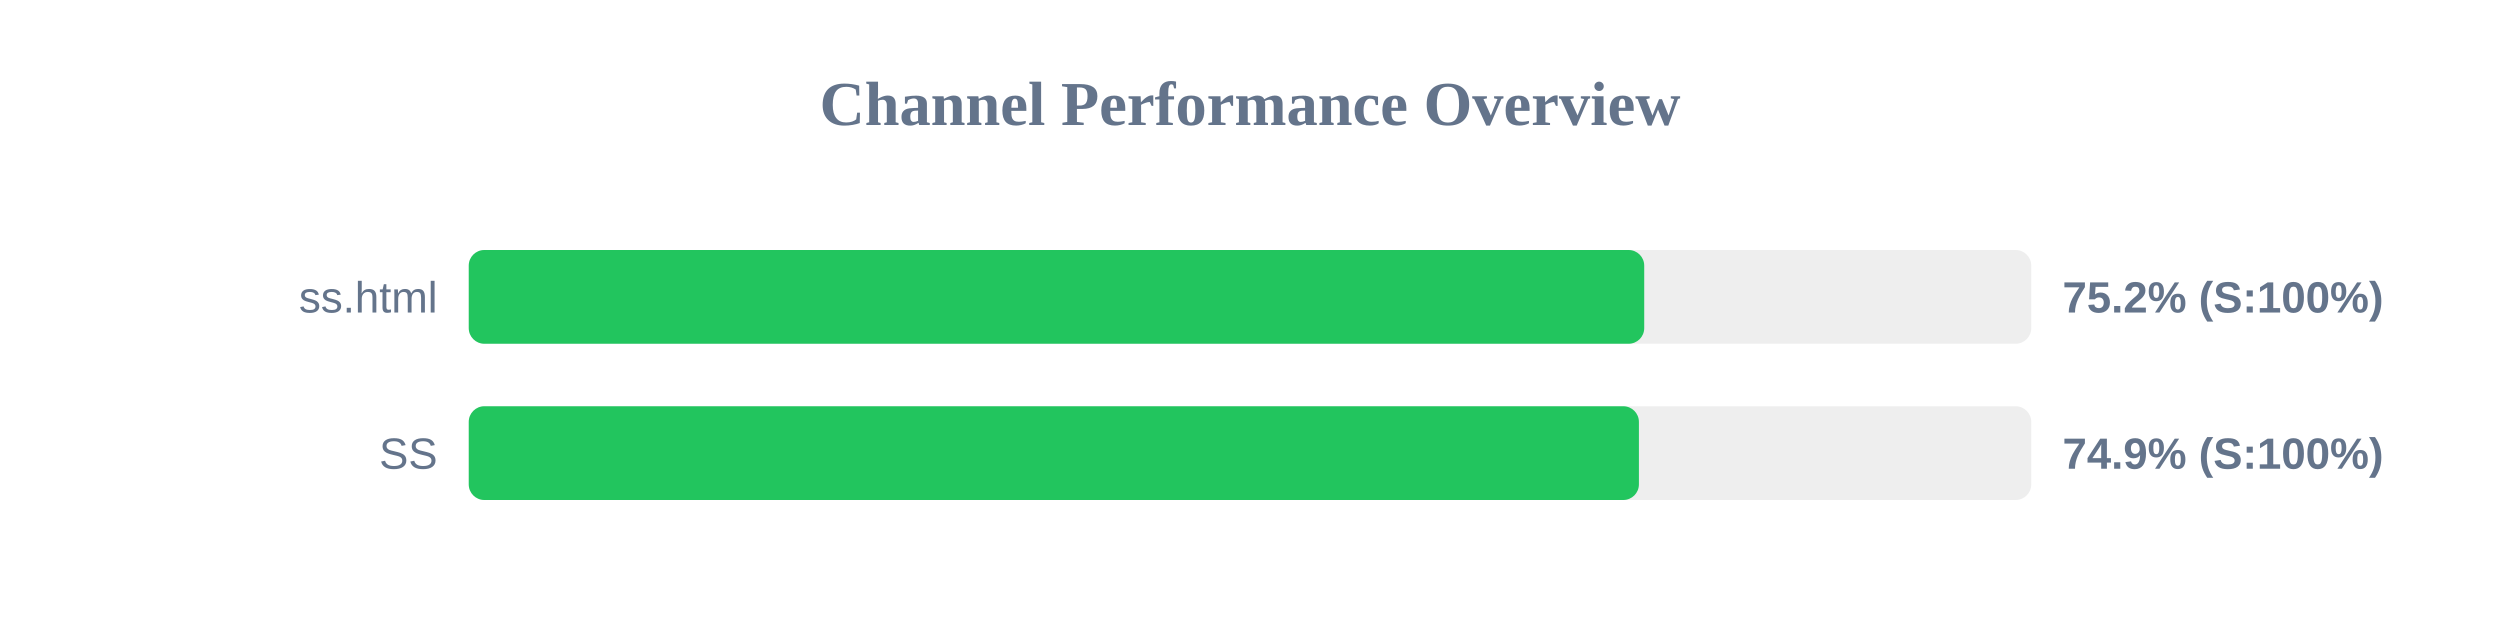
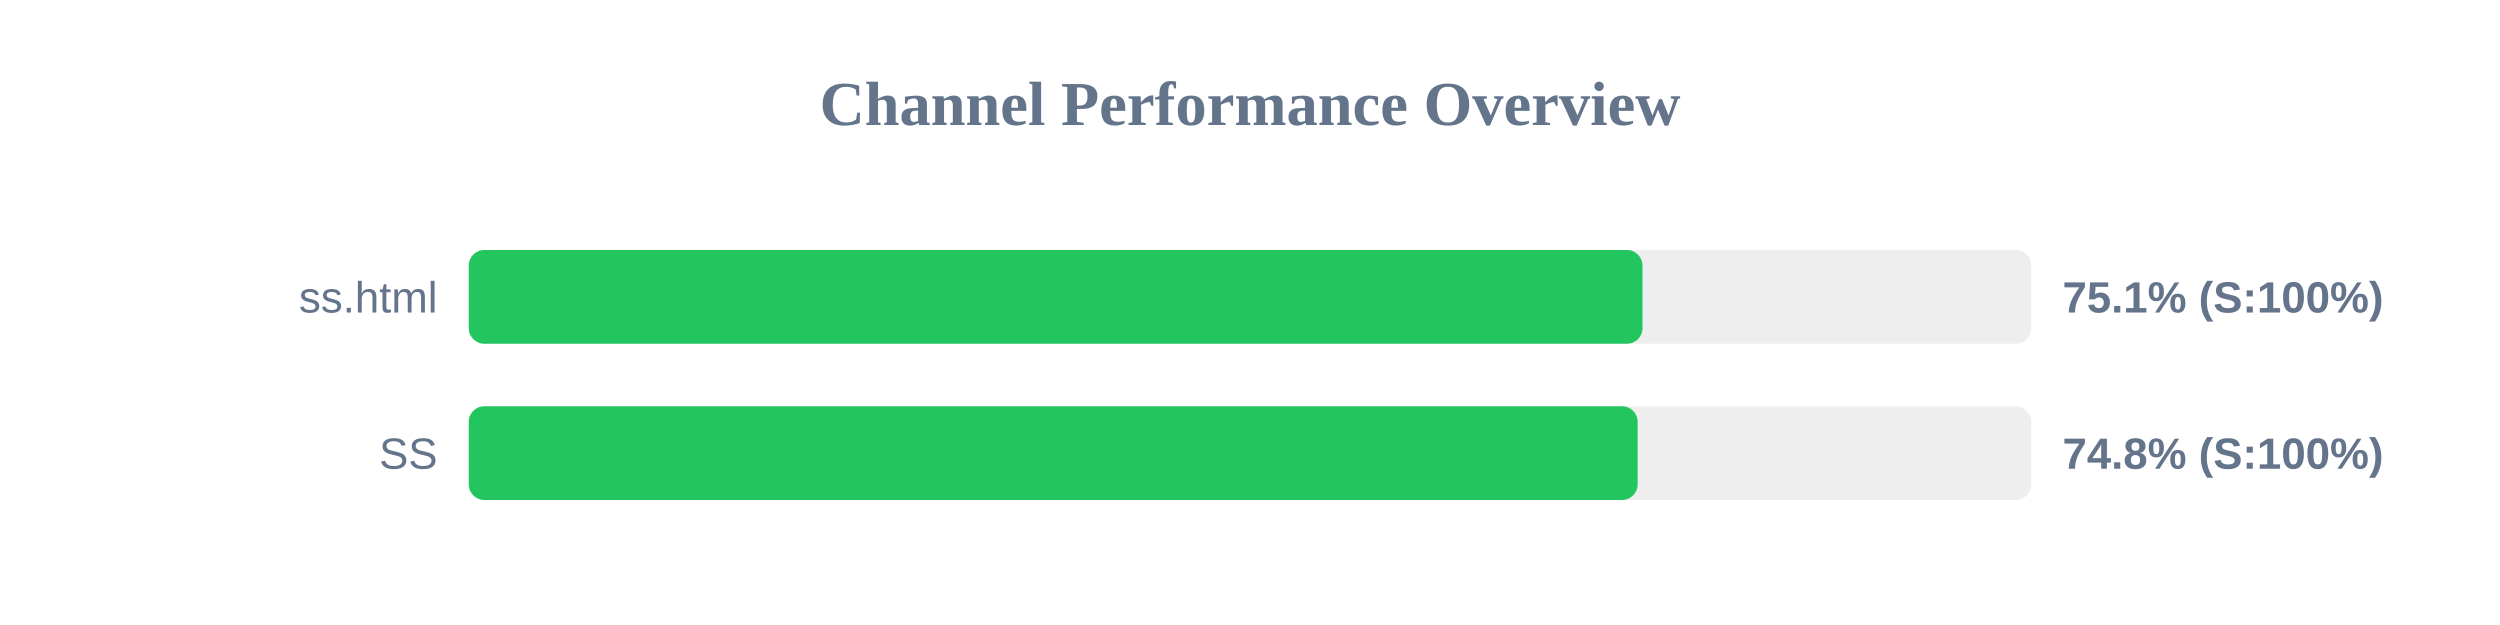
<svg xmlns="http://www.w3.org/2000/svg" width="800" height="200" version="1.1">
  <style>
        .row { font: 14px Arial; fill: #64748b; }
        .score { font: bold 14px Arial; fill: #64748b; }
    </style>
  <text x="400" y="40" text-anchor="middle" font-size="20px" font-weight="bold" fill="#64748b">Channel Performance Overview</text>
  <rect x="150" y="80" width="500" height="30" fill="#eee" rx="5" />
-   <rect x="150" y="80" width="376.15" height="30" fill="#22c55e" rx="5" />
+   <rect x="150" y="80" width="375.6" height="30" fill="#22c55e" rx="5" />
  <text x="140" y="100" text-anchor="end" class="row">ss.html</text>
-   <text x="660" y="100" text-anchor="start" class="score">75.2% (S:100%)</text>
+   <text x="660" y="100" text-anchor="start" class="score">75.1% (S:100%)</text>
  <rect x="150" y="130" width="500" height="30" fill="#eee" rx="5" />
-   <rect x="150" y="130" width="374.45" height="30" fill="#22c55e" rx="5" />
+   <rect x="150" y="130" width="374.05" height="30" fill="#22c55e" rx="5" />
  <text x="140" y="150" text-anchor="end" class="row">SS</text>
-   <text x="660" y="150" text-anchor="start" class="score">74.9% (S:100%)</text>
+   <text x="660" y="150" text-anchor="start" class="score">74.8% (S:100%)</text>
</svg>
